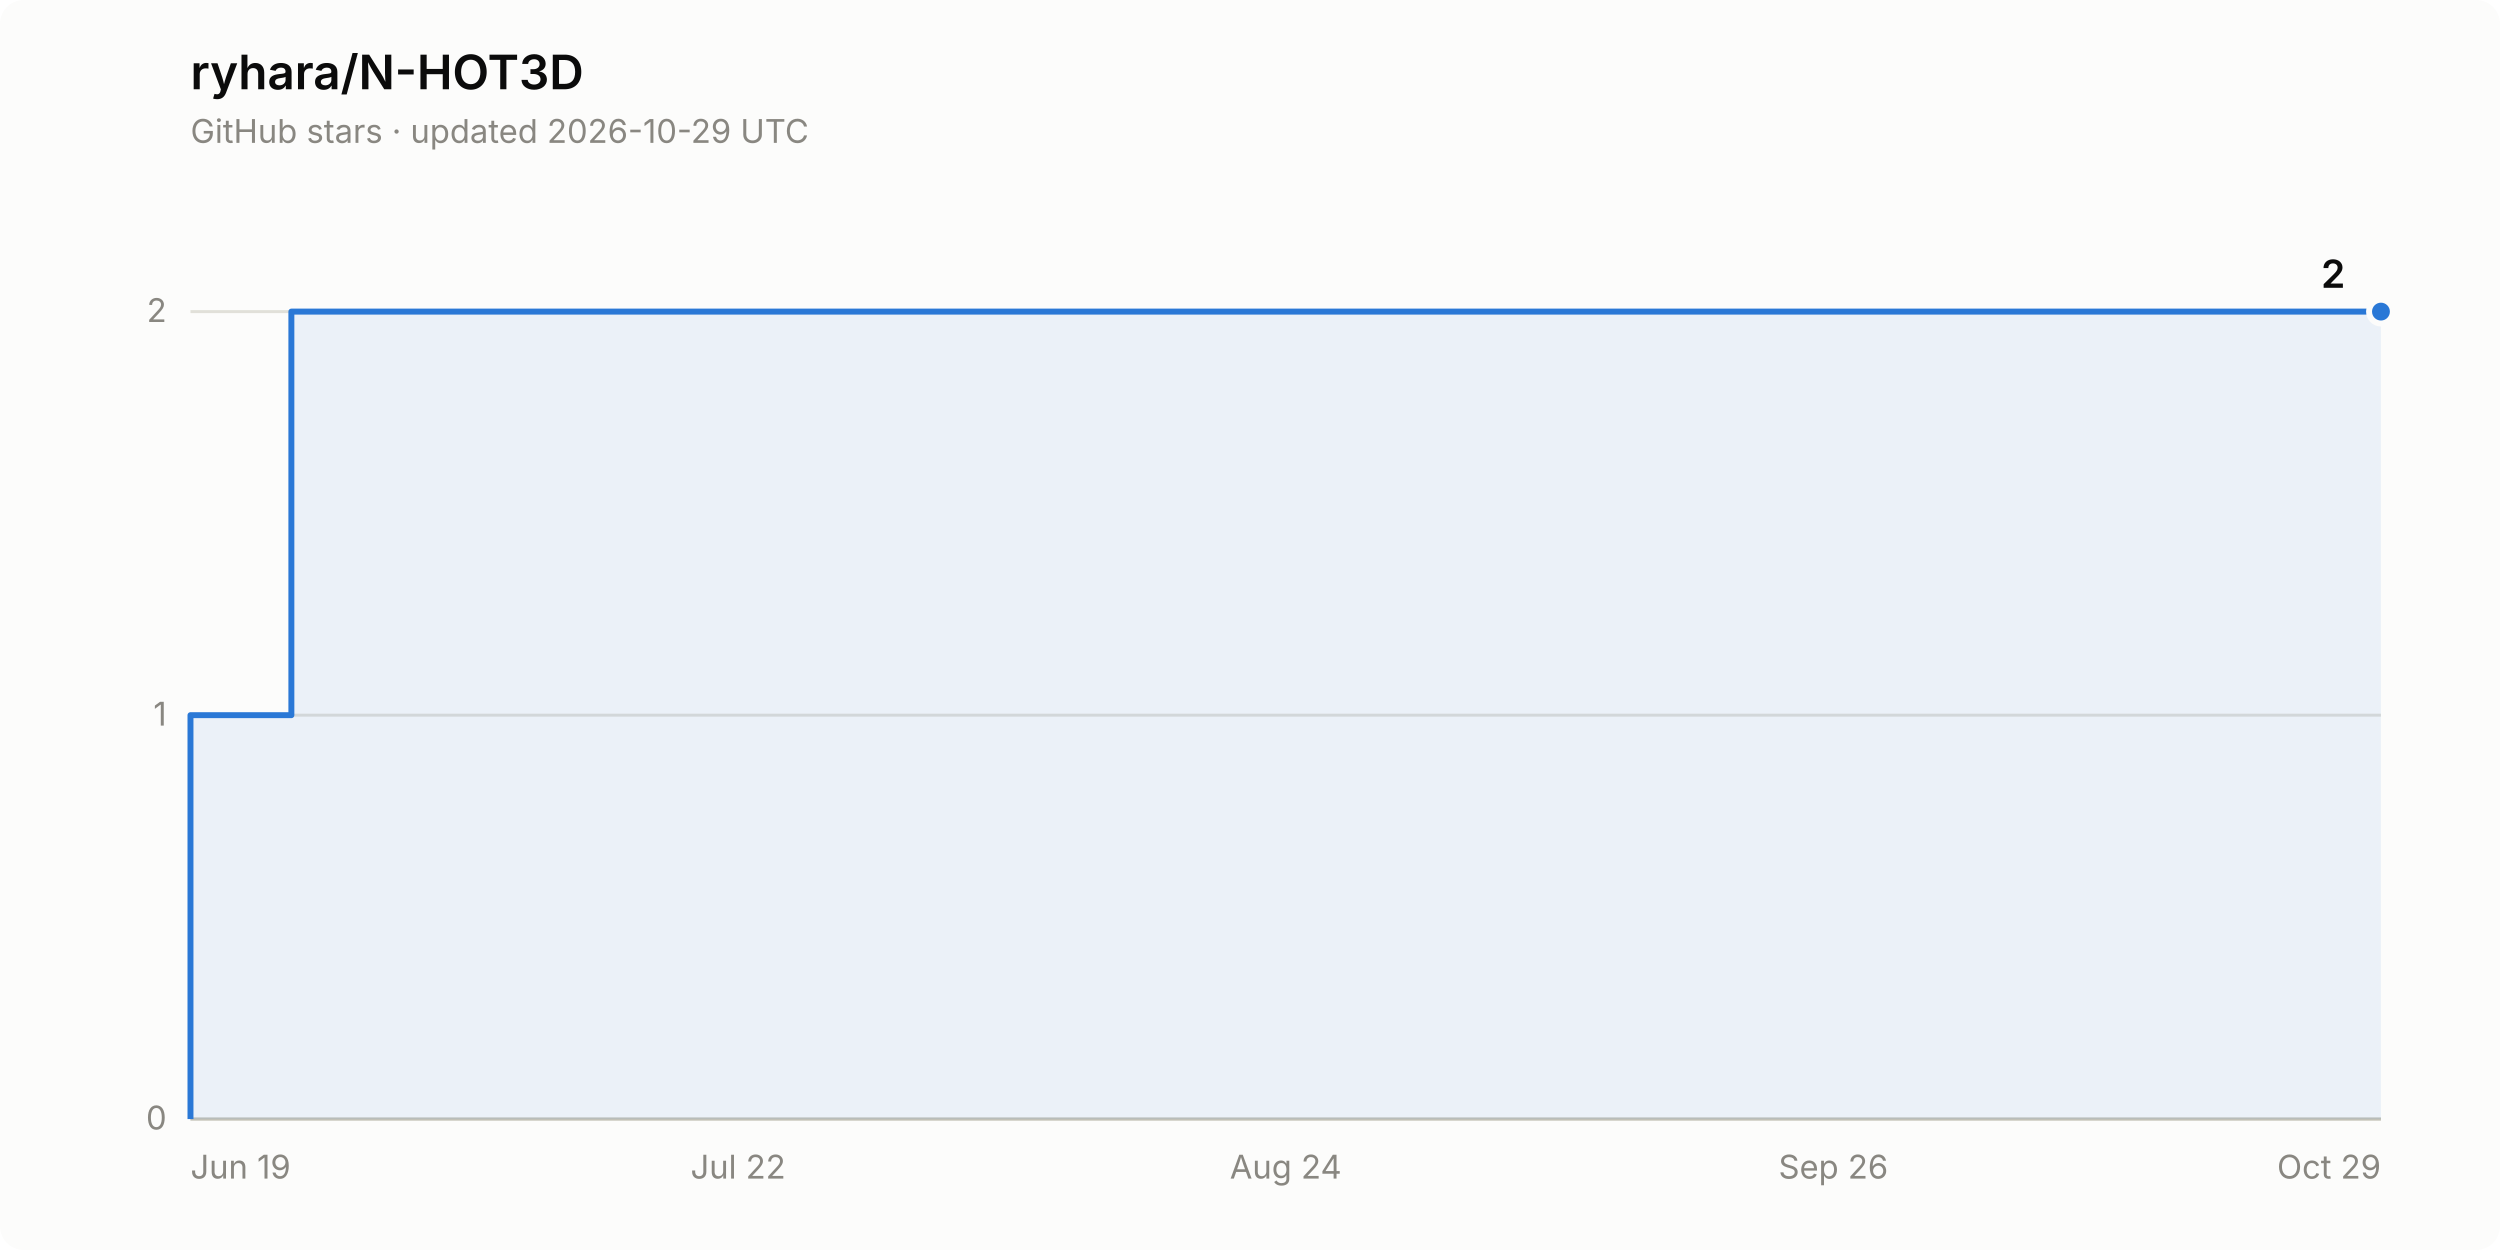
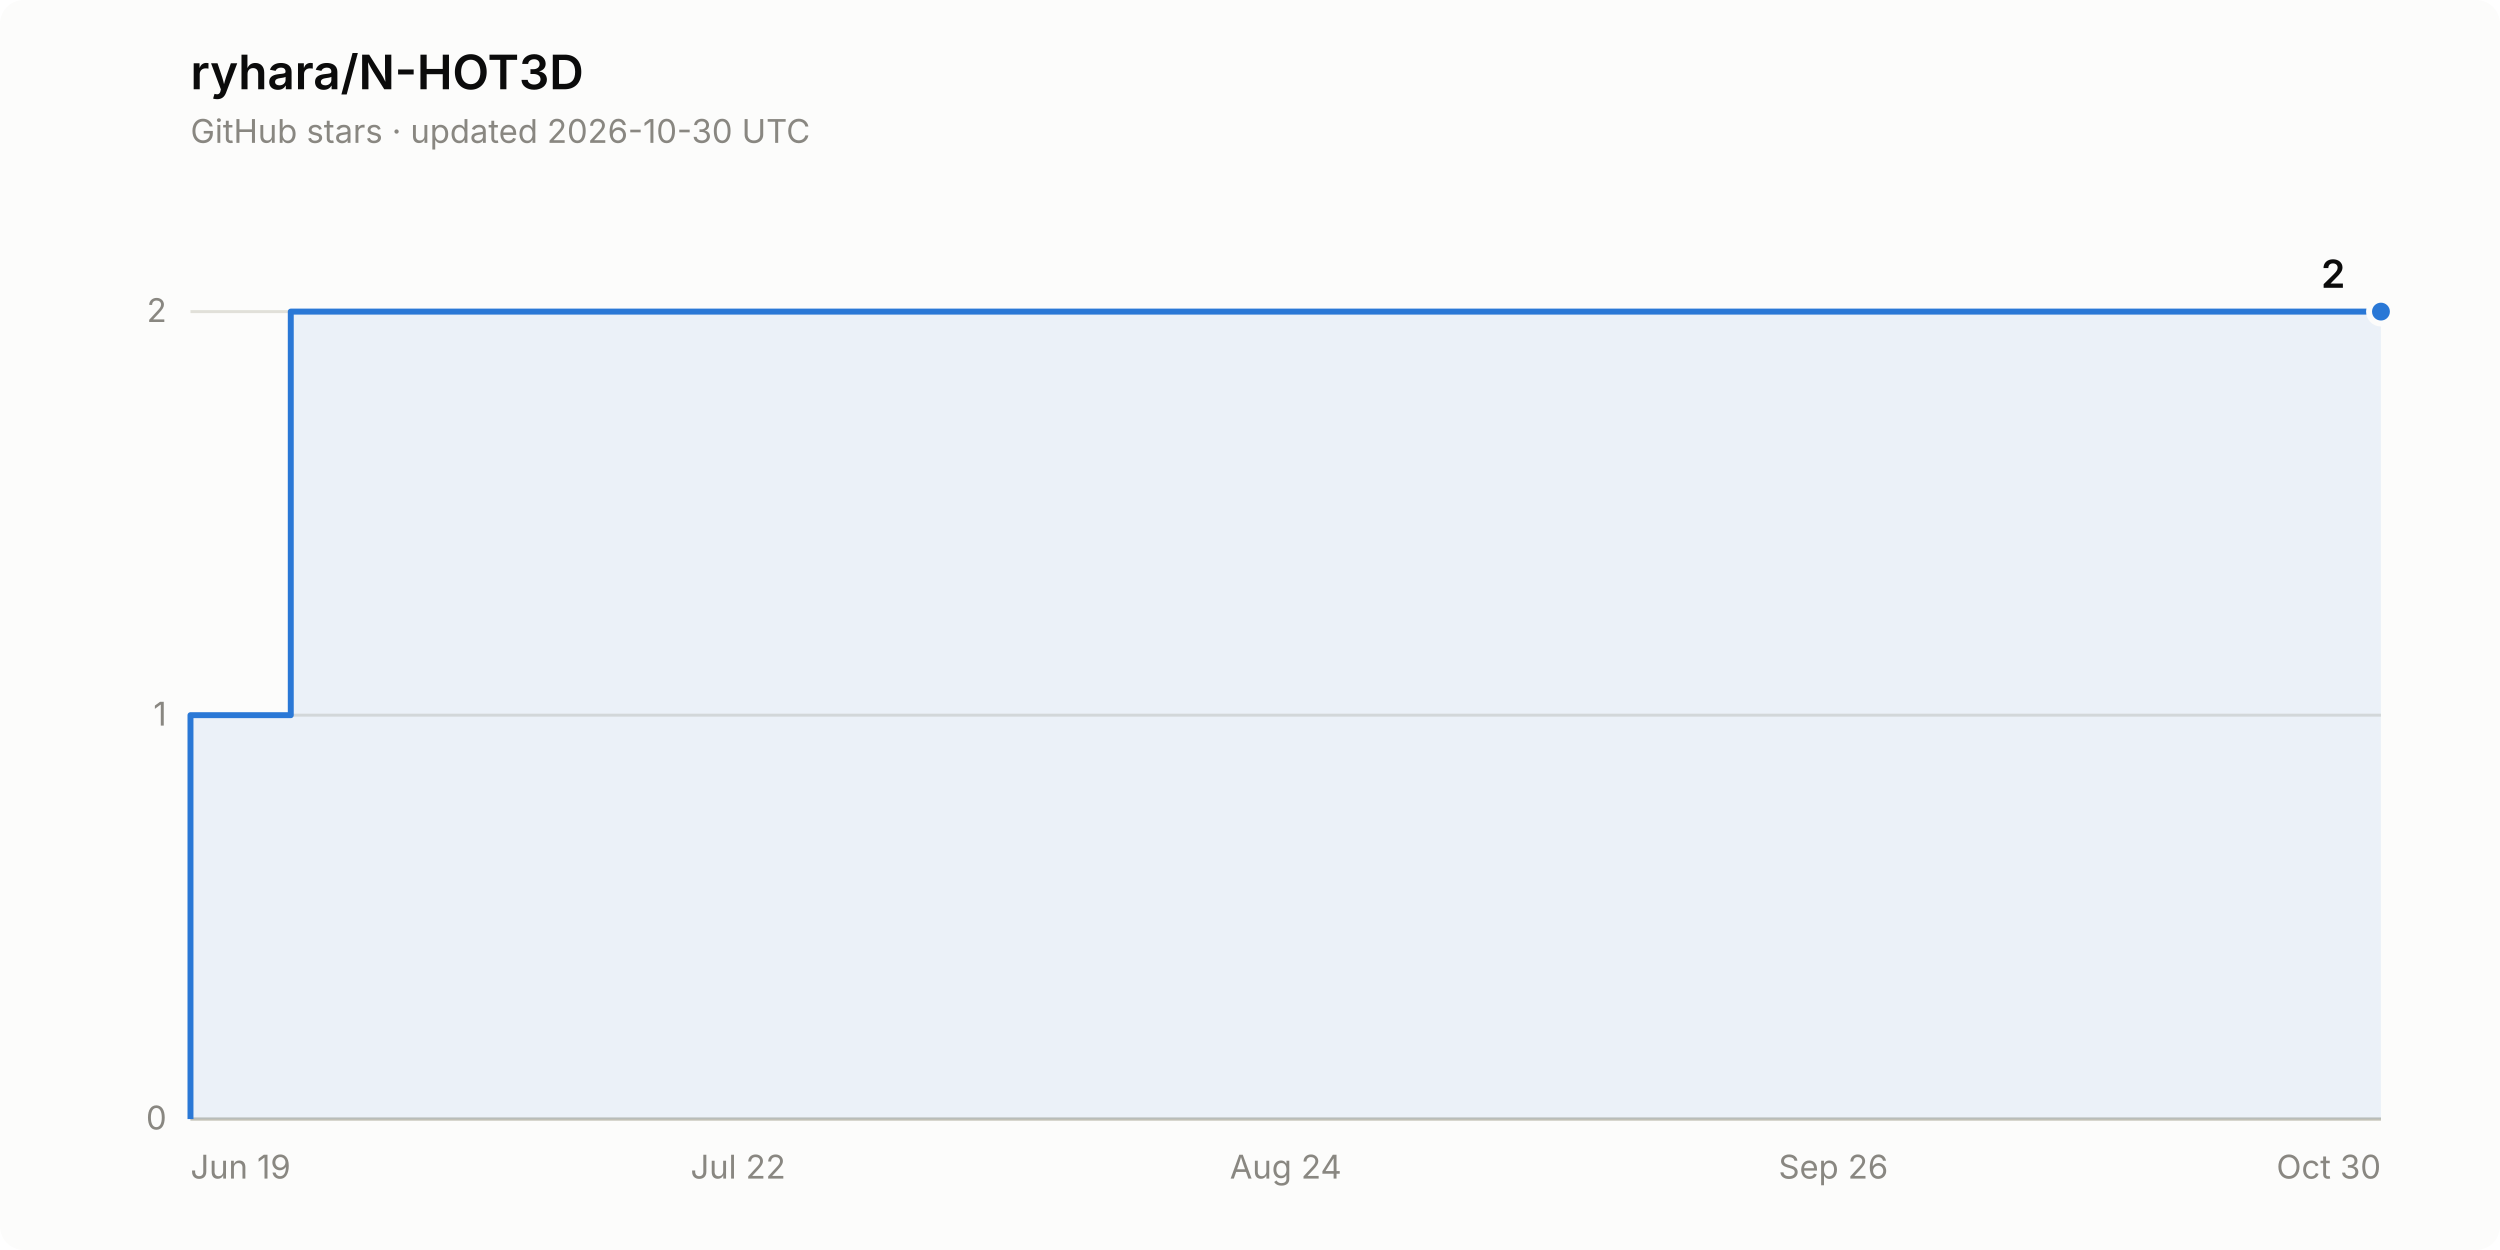
<svg xmlns="http://www.w3.org/2000/svg" width="840" height="420" viewBox="0 0 840 420" role="img" aria-label="Star history of ryhara/N-HOT3D: 2 stars">
  <rect width="840" height="420" rx="8" fill="#fcfcfb" />
  <text x="64" y="30" font-family="system-ui, -apple-system, &quot;Segoe UI&quot;, sans-serif" font-size="16" font-weight="600" fill="#0b0b0b">ryhara/N-HOT3D</text>
-   <text x="64" y="48" font-family="system-ui, -apple-system, &quot;Segoe UI&quot;, sans-serif" font-size="11" fill="#898781">GitHub stars · updated 2026-10-29 UTC</text>
+   <text x="64" y="48" font-family="system-ui, -apple-system, &quot;Segoe UI&quot;, sans-serif" font-size="11" fill="#898781">GitHub stars · updated 2026-10-30 UTC</text>
  <line x1="64" y1="376.0" x2="800" y2="376.0" stroke="#e1e0d9" stroke-width="1" />
  <text x="56" y="379.5" font-family="system-ui, -apple-system, &quot;Segoe UI&quot;, sans-serif" font-size="11" fill="#898781" text-anchor="end" style="font-variant-numeric: tabular-nums">0</text>
  <line x1="64" y1="240.3" x2="800" y2="240.3" stroke="#e1e0d9" stroke-width="1" />
  <text x="56" y="243.8" font-family="system-ui, -apple-system, &quot;Segoe UI&quot;, sans-serif" font-size="11" fill="#898781" text-anchor="end" style="font-variant-numeric: tabular-nums">1</text>
  <line x1="64" y1="104.7" x2="800" y2="104.7" stroke="#e1e0d9" stroke-width="1" />
  <text x="56" y="108.2" font-family="system-ui, -apple-system, &quot;Segoe UI&quot;, sans-serif" font-size="11" fill="#898781" text-anchor="end" style="font-variant-numeric: tabular-nums">2</text>
  <line x1="64" y1="376.0" x2="800" y2="376.0" stroke="#c3c2b7" stroke-width="1" />
  <text x="64.0" y="396" font-family="system-ui, -apple-system, &quot;Segoe UI&quot;, sans-serif" font-size="11" fill="#898781" text-anchor="start">Jun 19</text>
  <text x="248.0" y="396" font-family="system-ui, -apple-system, &quot;Segoe UI&quot;, sans-serif" font-size="11" fill="#898781" text-anchor="middle">Jul 22</text>
  <text x="432.0" y="396" font-family="system-ui, -apple-system, &quot;Segoe UI&quot;, sans-serif" font-size="11" fill="#898781" text-anchor="middle">Aug 24</text>
  <text x="616.0" y="396" font-family="system-ui, -apple-system, &quot;Segoe UI&quot;, sans-serif" font-size="11" fill="#898781" text-anchor="middle">Sep 26</text>
-   <text x="800.0" y="396" font-family="system-ui, -apple-system, &quot;Segoe UI&quot;, sans-serif" font-size="11" fill="#898781" text-anchor="end">Oct 29</text>
-   <path d="M 64.0 376.0 L 64.0 240.3 L 97.9 240.3 L 97.9 104.7 L 800.0 104.7 L 800.0 376.0 Z" fill="#2a78d6" fill-opacity="0.08" stroke="none" />
-   <path d="M 64.0 376.0 L 64.0 240.3 L 97.9 240.3 L 97.9 104.7 L 800.0 104.7" fill="none" stroke="#2a78d6" stroke-width="2" stroke-linejoin="round" />
+   <text x="800.0" y="396" font-family="system-ui, -apple-system, &quot;Segoe UI&quot;, sans-serif" font-size="11" fill="#898781" text-anchor="end">Oct 30</text>
+   <path d="M 64.0 376.0 L 64.0 240.3 L 97.7 240.3 L 97.7 104.7 L 800.0 104.7 L 800.0 376.0 Z" fill="#2a78d6" fill-opacity="0.08" stroke="none" />
+   <path d="M 64.0 376.0 L 64.0 240.3 L 97.7 240.3 L 97.7 104.7 L 800.0 104.7" fill="none" stroke="#2a78d6" stroke-width="2" stroke-linejoin="round" />
  <circle cx="800.0" cy="104.7" r="4" fill="#2a78d6" stroke="#fcfcfb" stroke-width="2" />
  <text x="788.0" y="96.7" font-family="system-ui, -apple-system, &quot;Segoe UI&quot;, sans-serif" font-size="13" font-weight="600" fill="#0b0b0b" text-anchor="end" style="font-variant-numeric: tabular-nums">2</text>
</svg>
